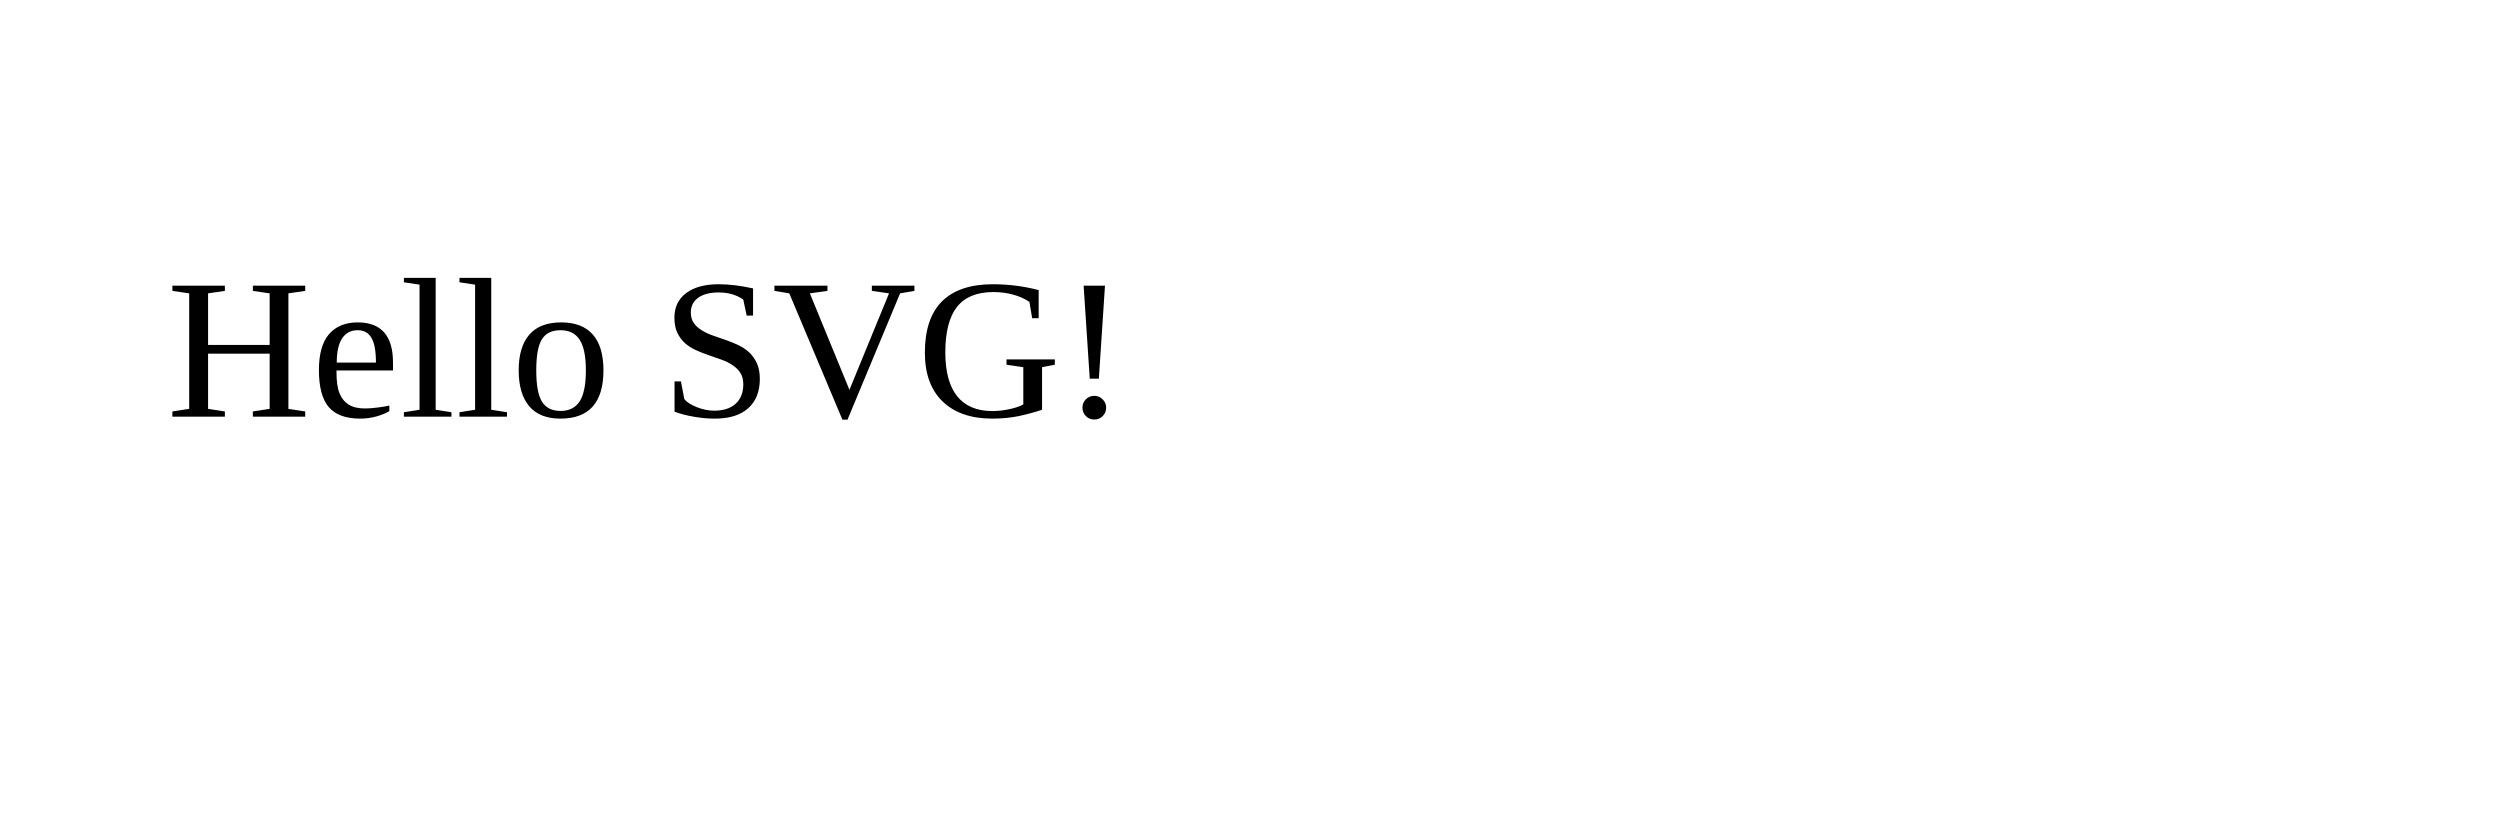
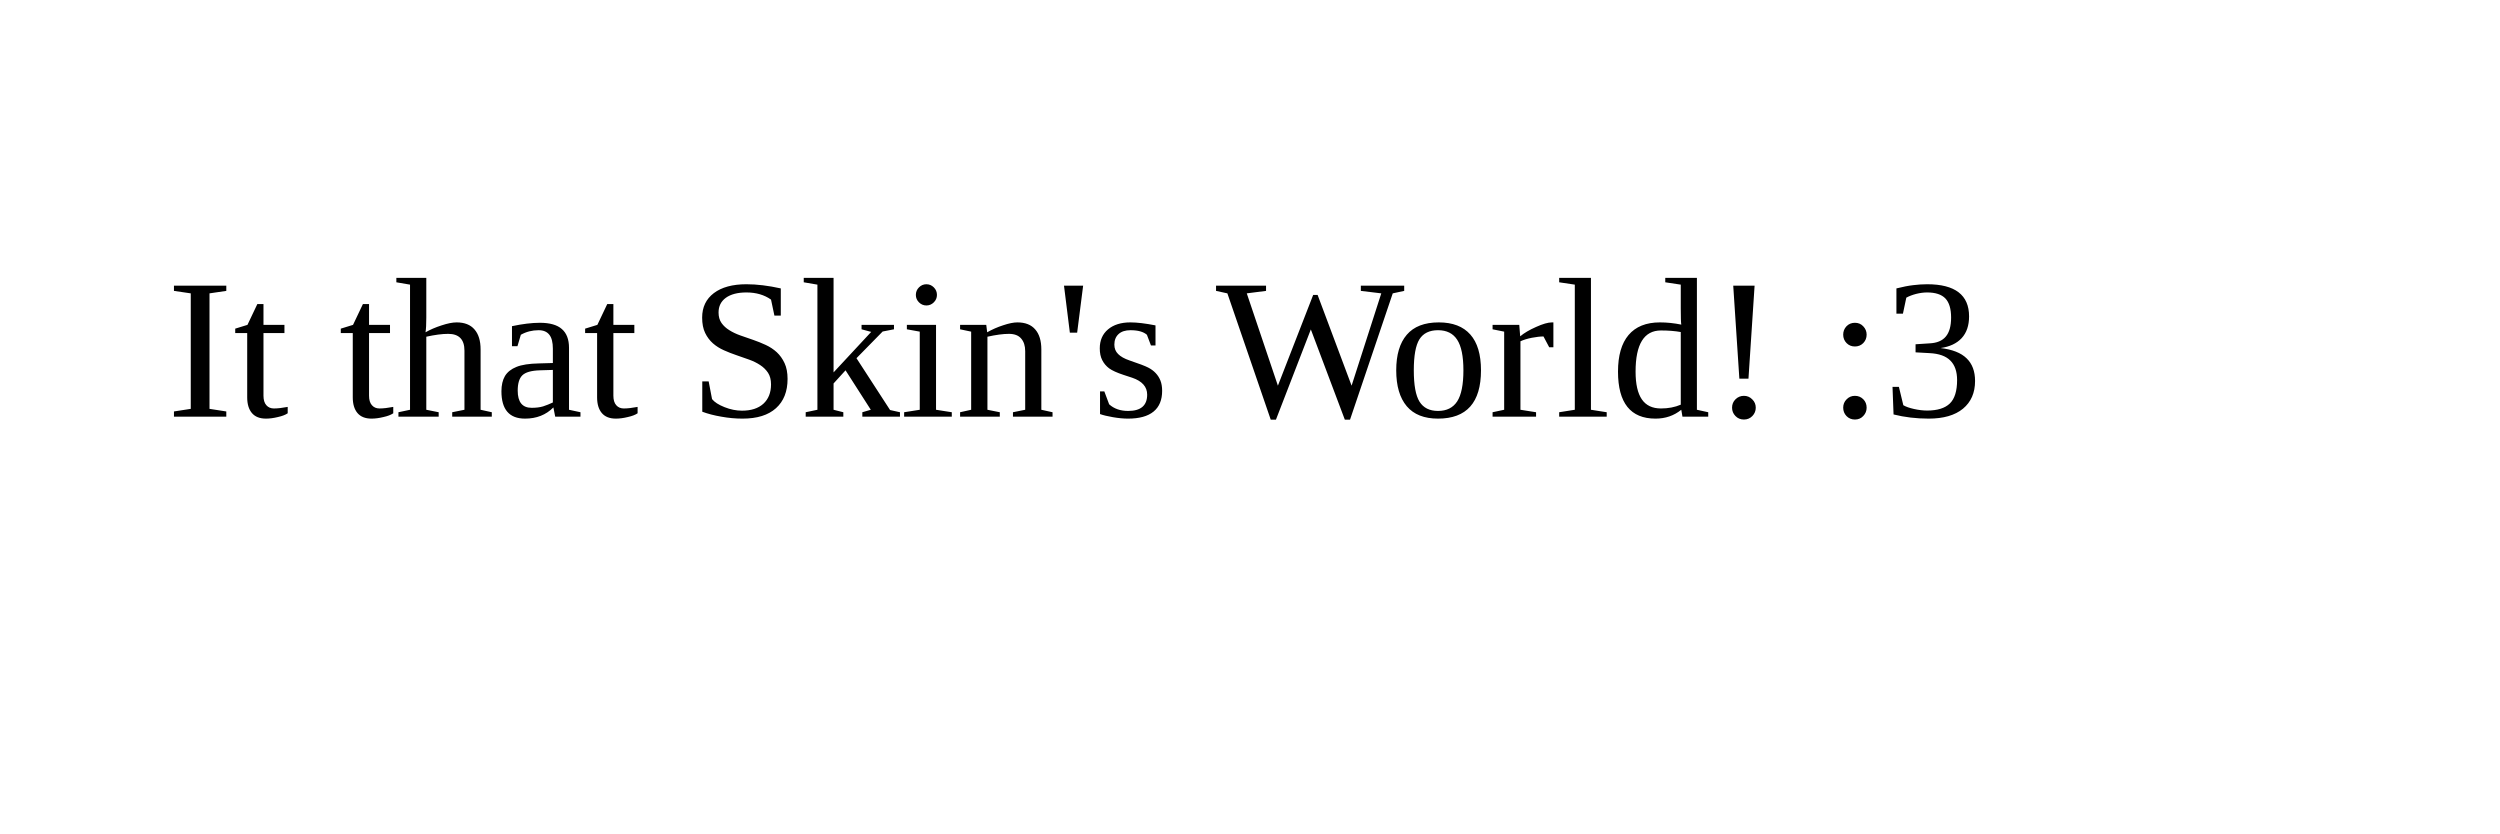
<svg xmlns="http://www.w3.org/2000/svg" width="300" height="100">
  <text x="20" y="50" font-="Fredoka one" font-size="24" fill="rainbow">
-     Hello SVG!
+     It that Skin's World! :3
  </text>
</svg>
